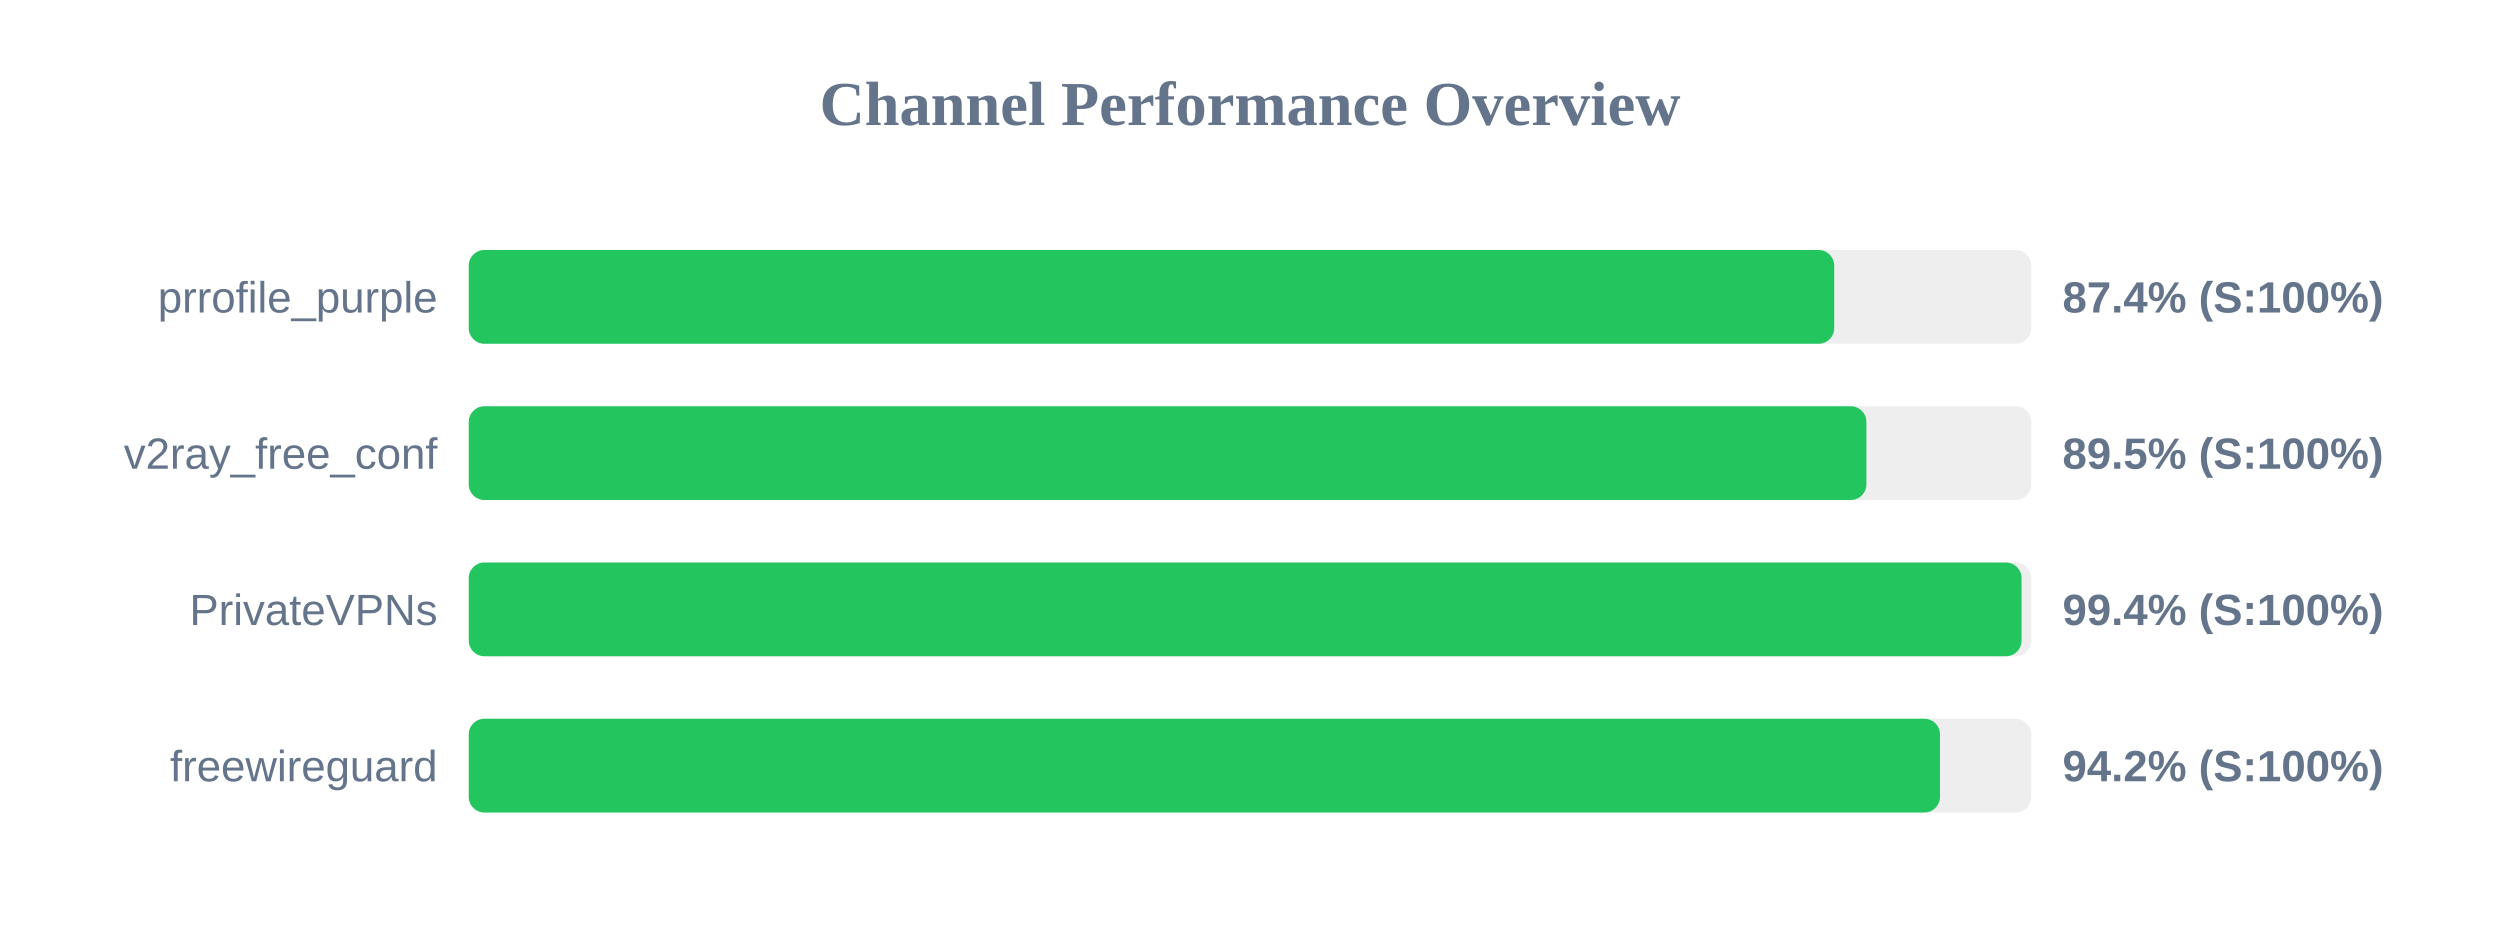
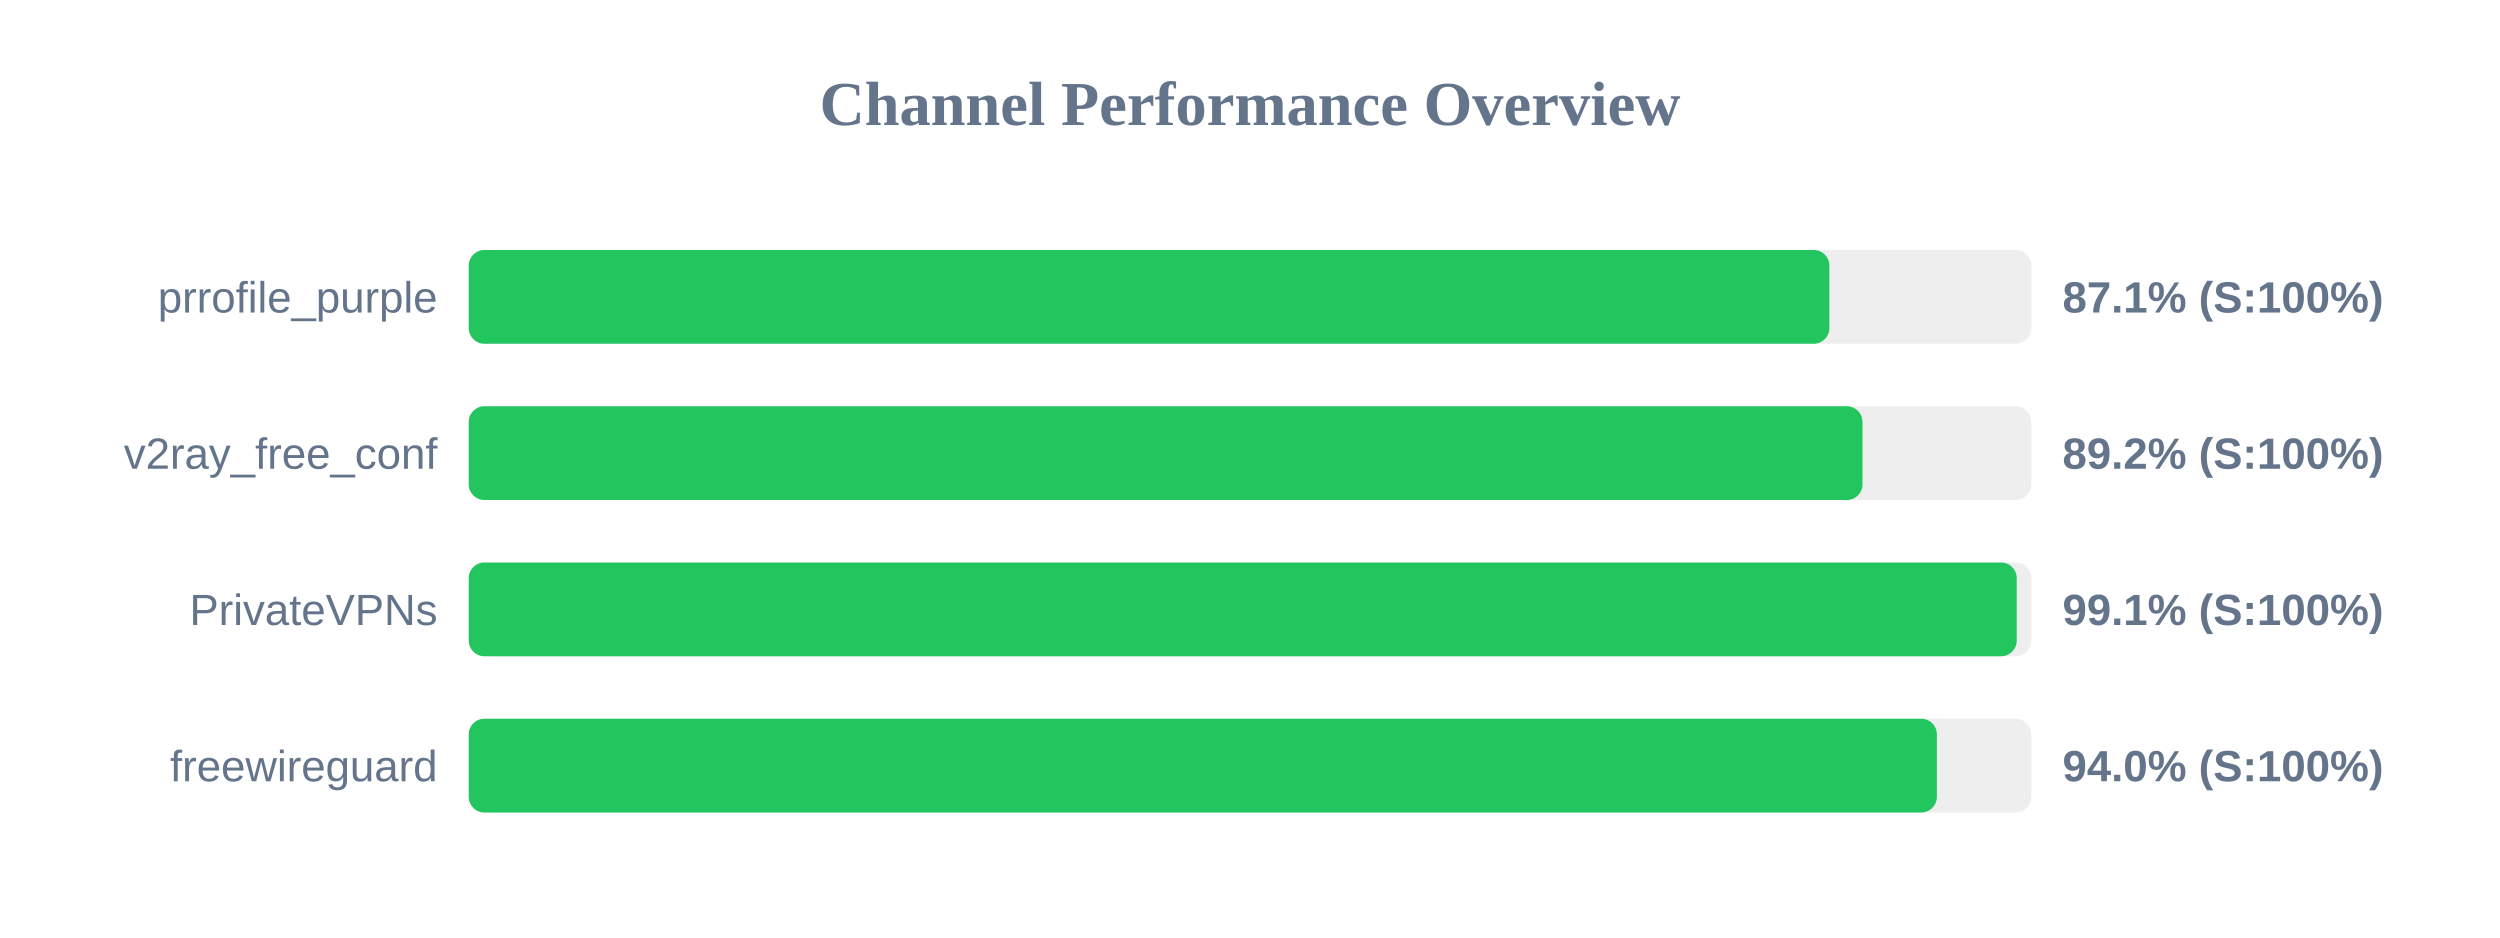
<svg xmlns="http://www.w3.org/2000/svg" width="800" height="300" version="1.1">
  <style>
        .row { font: 14px Arial; fill: #64748b; }
        .score { font: bold 14px Arial; fill: #64748b; }
    </style>
  <text x="400" y="40" text-anchor="middle" font-size="20px" font-weight="bold" fill="#64748b">Channel Performance Overview</text>
  <rect x="150" y="80" width="500" height="30" fill="#eee" rx="5" />
-   <rect x="150" y="80" width="436.95" height="30" fill="#22c55e" rx="5" />
+   <rect x="150" y="80" width="435.4" height="30" fill="#22c55e" rx="5" />
  <text x="140" y="100" text-anchor="end" class="row">prrofile_purple</text>
-   <text x="660" y="100" text-anchor="start" class="score">87.4% (S:100%)</text>
+   <text x="660" y="100" text-anchor="start" class="score">87.1% (S:100%)</text>
  <rect x="150" y="130" width="500" height="30" fill="#eee" rx="5" />
-   <rect x="150" y="130" width="447.25" height="30" fill="#22c55e" rx="5" />
+   <rect x="150" y="130" width="446.0" height="30" fill="#22c55e" rx="5" />
  <text x="140" y="150" text-anchor="end" class="row">v2ray_free_conf</text>
-   <text x="660" y="150" text-anchor="start" class="score">89.5% (S:100%)</text>
+   <text x="660" y="150" text-anchor="start" class="score">89.2% (S:100%)</text>
  <rect x="150" y="180" width="500" height="30" fill="#eee" rx="5" />
-   <rect x="150" y="180" width="496.9" height="30" fill="#22c55e" rx="5" />
+   <rect x="150" y="180" width="495.35" height="30" fill="#22c55e" rx="5" />
  <text x="140" y="200" text-anchor="end" class="row">PrivateVPNs</text>
-   <text x="660" y="200" text-anchor="start" class="score">99.4% (S:100%)</text>
+   <text x="660" y="200" text-anchor="start" class="score">99.1% (S:100%)</text>
  <rect x="150" y="230" width="500" height="30" fill="#eee" rx="5" />
-   <rect x="150" y="230" width="470.8" height="30" fill="#22c55e" rx="5" />
+   <rect x="150" y="230" width="469.8" height="30" fill="#22c55e" rx="5" />
  <text x="140" y="250" text-anchor="end" class="row">freewireguard</text>
-   <text x="660" y="250" text-anchor="start" class="score">94.2% (S:100%)</text>
+   <text x="660" y="250" text-anchor="start" class="score">94.0% (S:100%)</text>
</svg>
